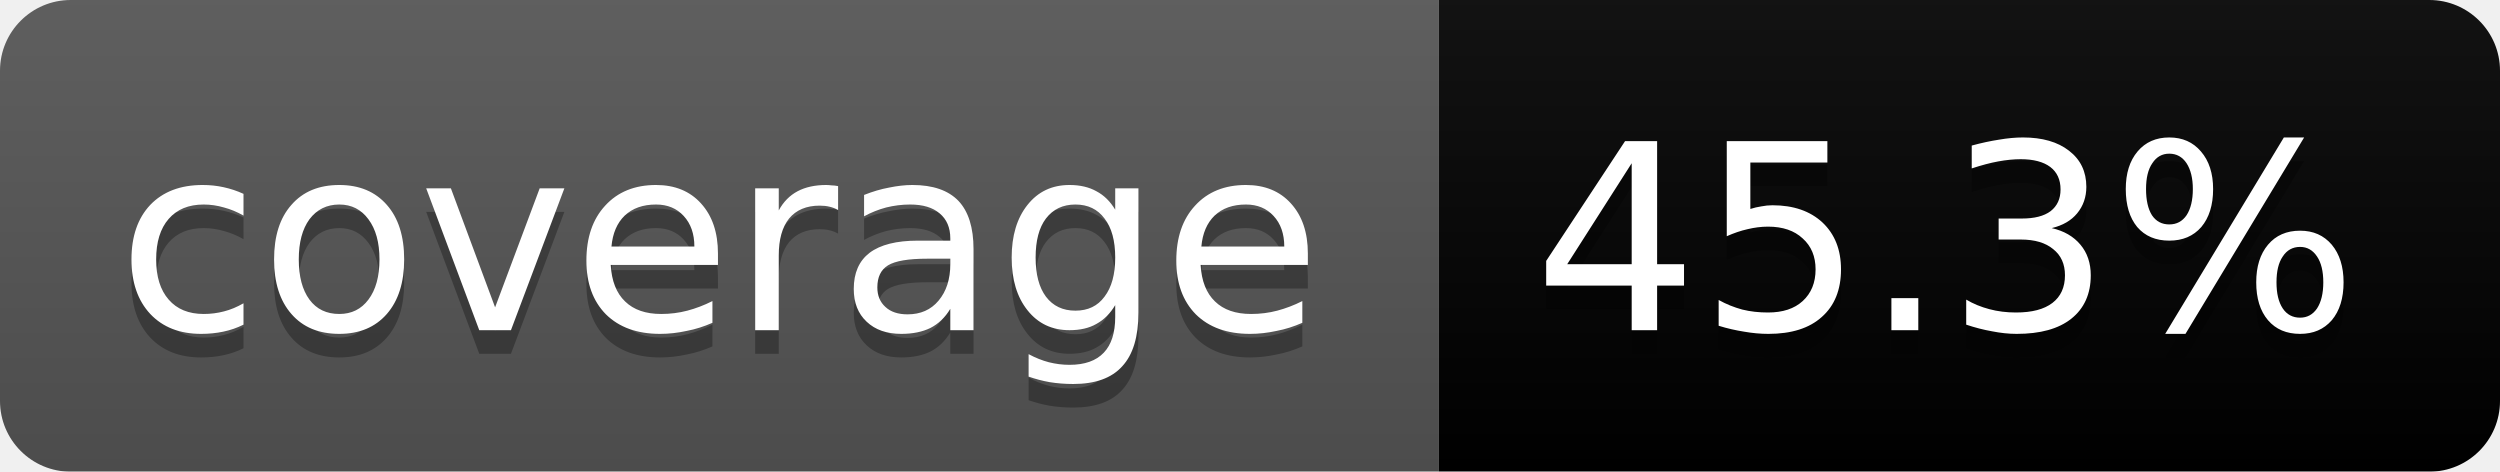
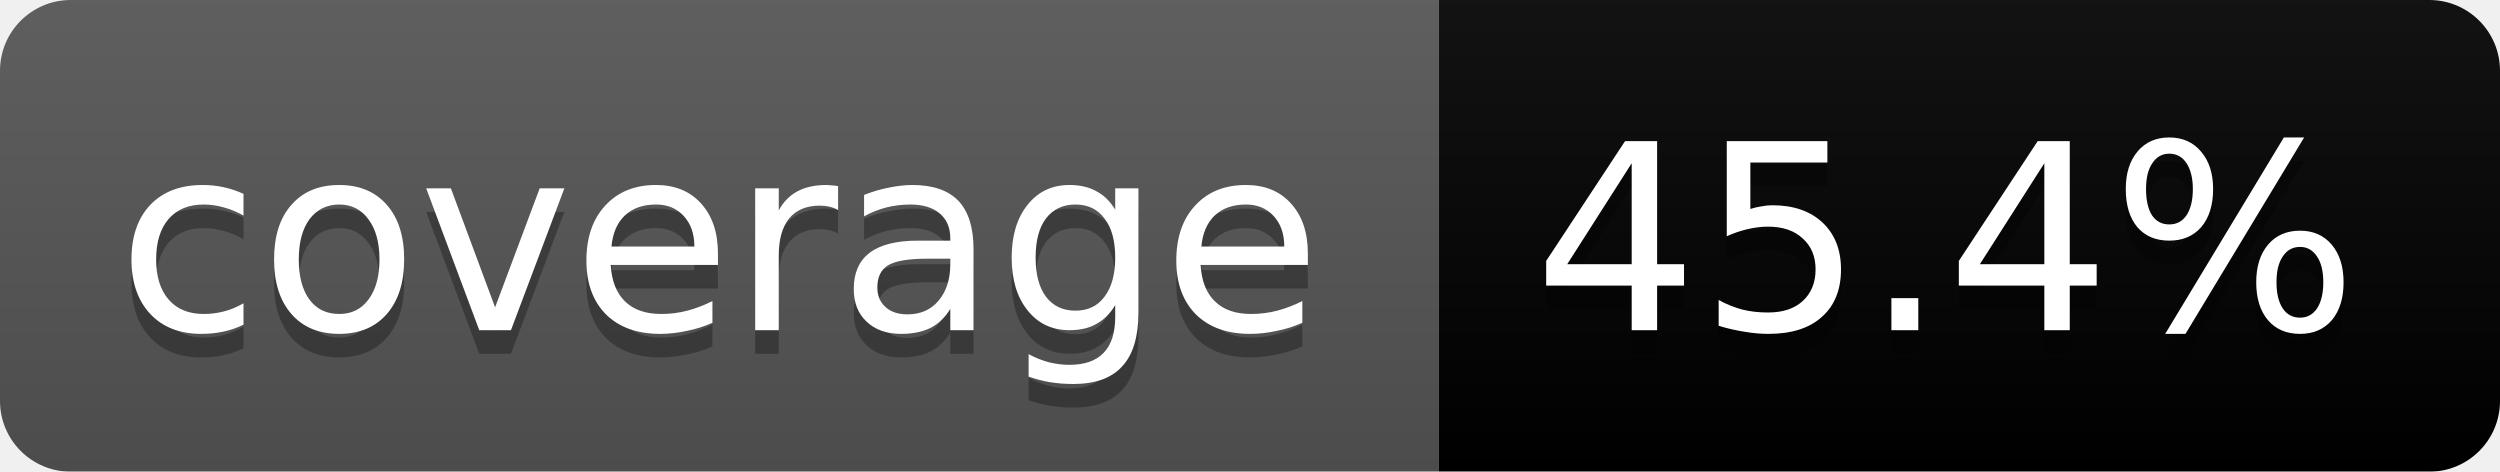
<svg xmlns="http://www.w3.org/2000/svg" width="106" height="20">
  <linearGradient id="b" x2="0" y2="100%">
    <stop offset="0" stop-color="#bbb" stop-opacity=".1" />
    <stop offset="1" stop-opacity=".1" />
  </linearGradient>
  <mask id="a">
    <rect width="106" height="20" rx="3" fill="#fff" />
  </mask>
  <g mask="url(#a)">
    <path fill="#555" d="M0 0h61v20H0z" />
    <path fill="#orange" d="M61 0h45v20H61z" />
    <path fill="url(#b)" d="M0 0h106v20H0z" />
  </g>
  <g fill="#fff" text-anchor="middle" font-family="DejaVu Sans,Verdana,Geneva,sans-serif" font-size="11">
    <text x="30.5" y="15" fill="#010101" fill-opacity=".3">coverage</text>
    <text x="30.5" y="14">coverage</text>
-     <text x="82.5" y="15" fill="#010101" fill-opacity=".3">45.3%</text>
-     <text x="82.5" y="14">45.3%</text>
+     <text x="82.5" y="15" fill="#010101" fill-opacity=".3">45.4%</text>
+     <text x="82.5" y="14">45.4%</text>
  </g>
</svg>
